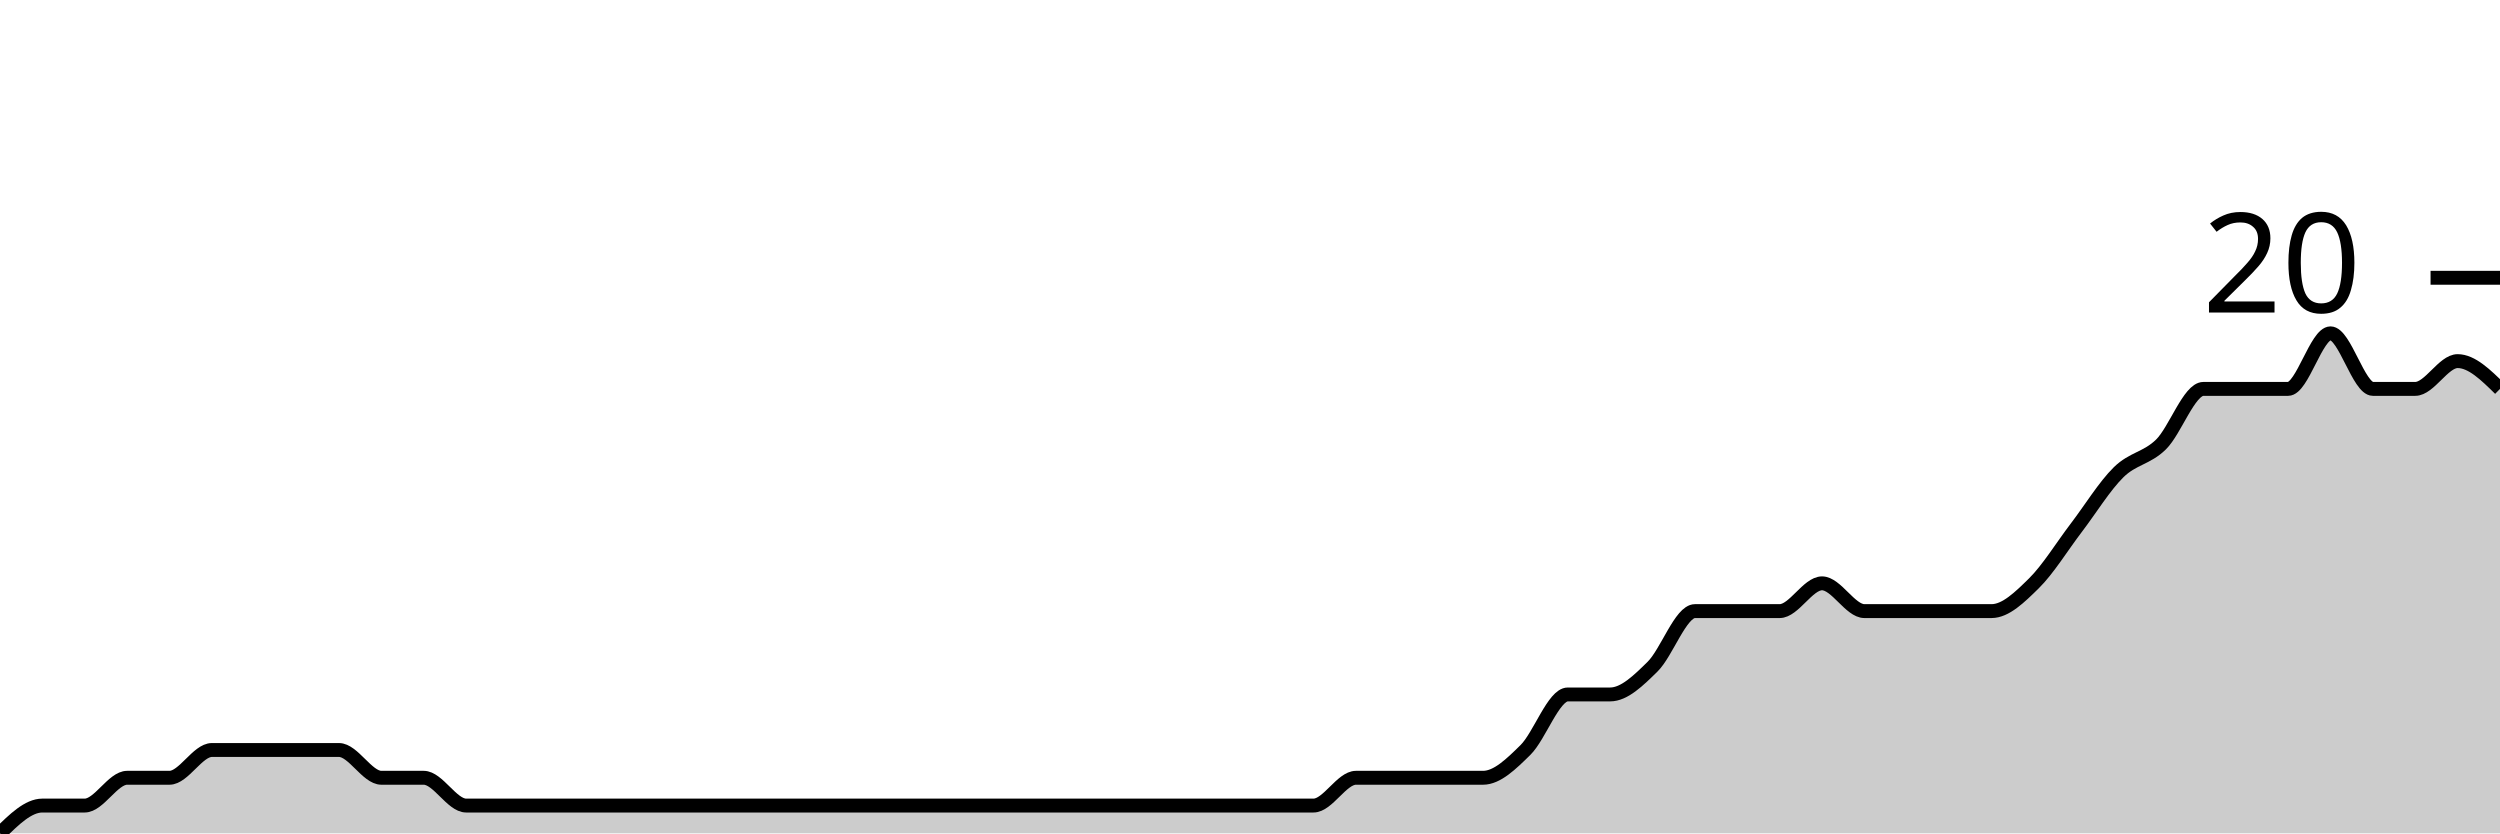
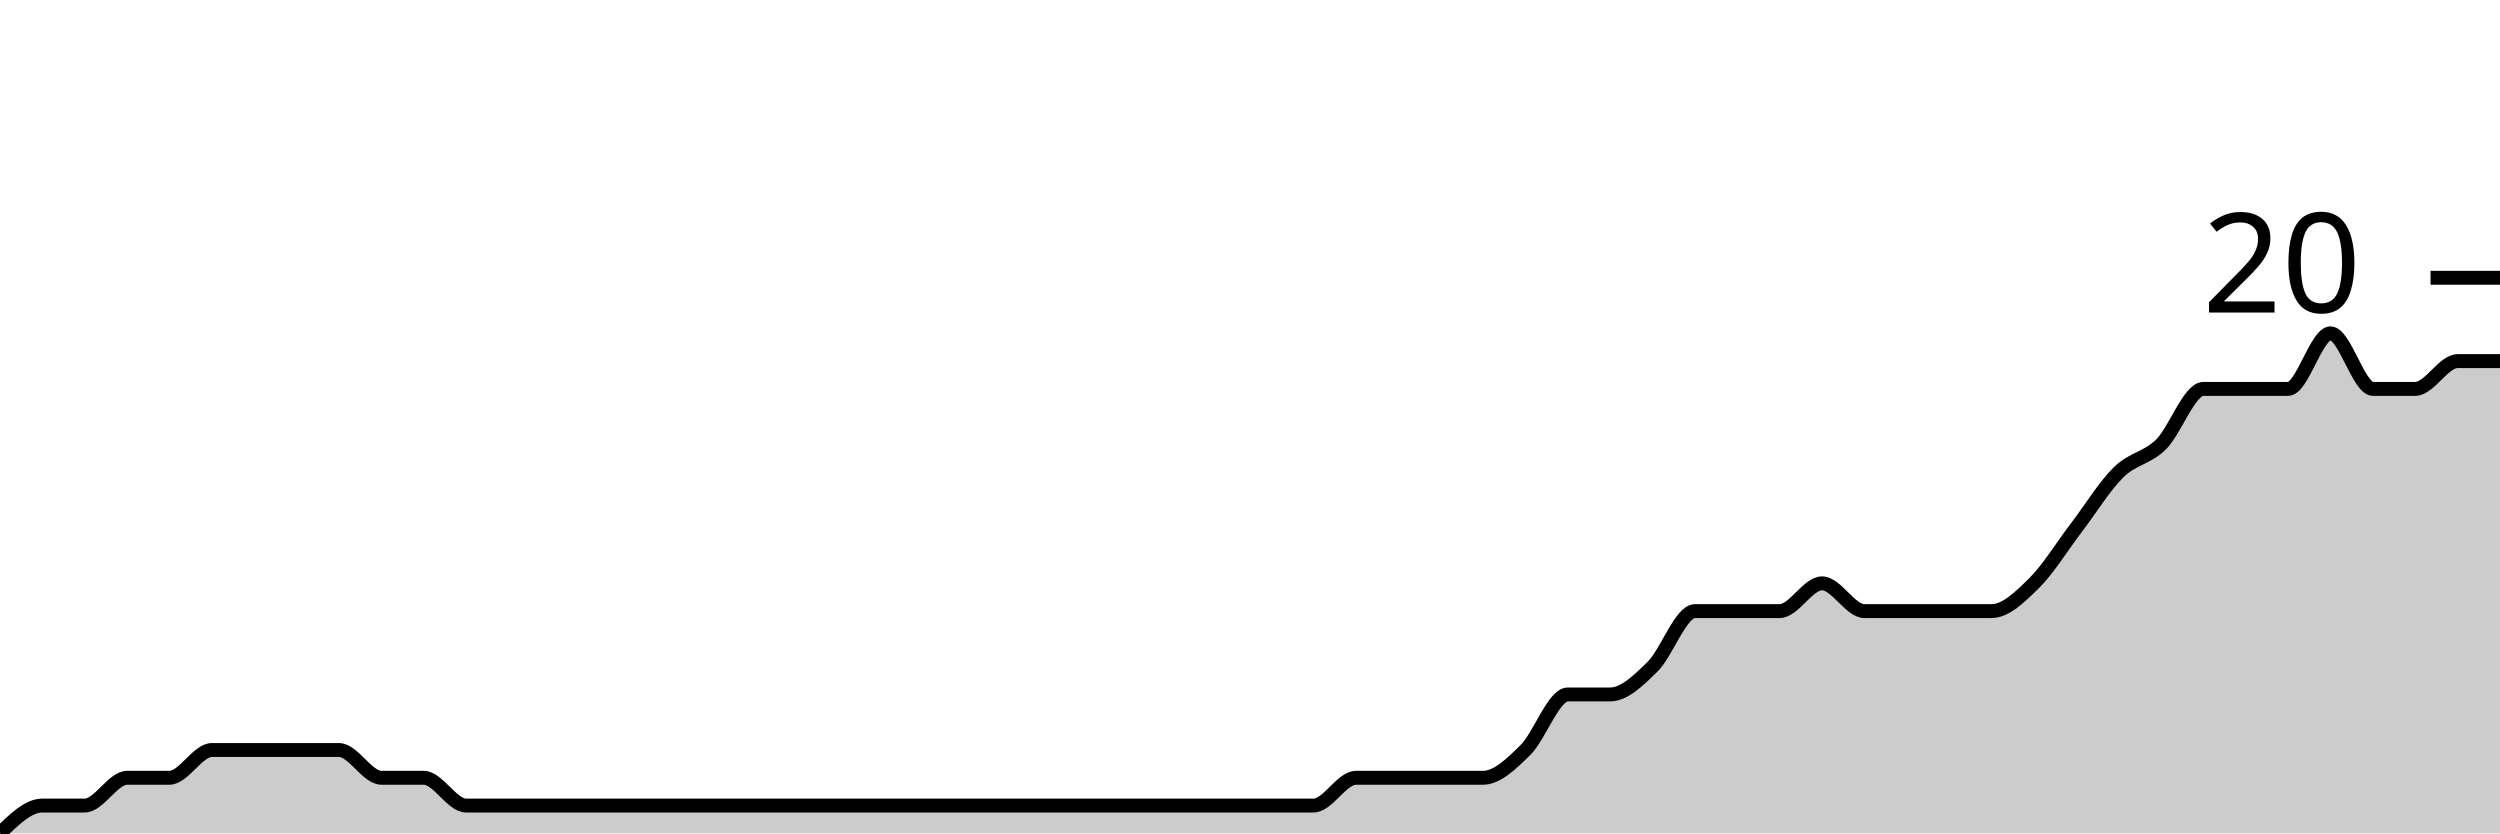
<svg xmlns="http://www.w3.org/2000/svg" viewBox="0 0 180 60">
  <g transform="translate(0,20)">
-     <path class="area" fill="rgba(0, 0, 0, 0.2)" d="M0,40C1.017,39,2.034,38,3.051,38C4.068,38,5.085,38,6.102,38C7.119,38,8.136,36,9.153,36C10.169,36,11.186,36,12.203,36C13.22,36,14.237,34,15.254,34C16.271,34,17.288,34,18.305,34C19.322,34,20.339,34,21.356,34C22.373,34,23.39,34,24.407,34C25.424,34,26.441,36,27.458,36C28.475,36,29.492,36,30.508,36C31.525,36,32.542,38,33.559,38C34.576,38,35.593,38,36.61,38C37.627,38,38.644,38,39.661,38C40.678,38,41.695,38,42.712,38C43.729,38,44.746,38,45.763,38C46.78,38,47.797,38,48.814,38C49.831,38,50.847,38,51.864,38C52.881,38,53.898,38,54.915,38C55.932,38,56.949,38,57.966,38C58.983,38,60,38,61.017,38C62.034,38,63.051,38,64.068,38C65.085,38,66.102,38,67.119,38C68.136,38,69.153,38,70.169,38C71.186,38,72.203,38,73.22,38C74.237,38,75.254,38,76.271,38C77.288,38,78.305,38,79.322,38C80.339,38,81.356,38,82.373,38C83.39,38,84.407,38,85.424,38C86.441,38,87.458,38,88.475,38C89.492,38,90.508,38,91.525,38C92.542,38,93.559,38,94.576,38C95.593,38,96.61,36,97.627,36C98.644,36,99.661,36,100.678,36C101.695,36,102.712,36,103.729,36C104.746,36,105.763,36,106.78,36C107.797,36,108.814,35,109.831,34C110.847,33,111.864,30,112.881,30C113.898,30,114.915,30,115.932,30C116.949,30,117.966,29,118.983,28C120,27,121.017,24,122.034,24C123.051,24,124.068,24,125.085,24C126.102,24,127.119,24,128.136,24C129.153,24,130.169,22,131.186,22C132.203,22,133.22,24,134.237,24C135.254,24,136.271,24,137.288,24C138.305,24,139.322,24,140.339,24C141.356,24,142.373,24,143.39,24C144.407,24,145.424,23,146.441,22C147.458,21,148.475,19.333,149.492,18C150.508,16.667,151.525,15,152.542,14C153.559,13,154.576,13,155.593,12C156.61,11,157.627,8,158.644,8C159.661,8,160.678,8,161.695,8C162.712,8,163.729,8,164.746,8C165.763,8,166.78,4,167.797,4C168.814,4,169.831,8,170.847,8C171.864,8,172.881,8,173.898,8C174.915,8,175.932,6,176.949,6C177.966,6,178.983,7,180,8L180,40C178.983,40,177.966,40,176.949,40C175.932,40,174.915,40,173.898,40C172.881,40,171.864,40,170.847,40C169.831,40,168.814,40,167.797,40C166.78,40,165.763,40,164.746,40C163.729,40,162.712,40,161.695,40C160.678,40,159.661,40,158.644,40C157.627,40,156.61,40,155.593,40C154.576,40,153.559,40,152.542,40C151.525,40,150.508,40,149.492,40C148.475,40,147.458,40,146.441,40C145.424,40,144.407,40,143.39,40C142.373,40,141.356,40,140.339,40C139.322,40,138.305,40,137.288,40C136.271,40,135.254,40,134.237,40C133.22,40,132.203,40,131.186,40C130.169,40,129.153,40,128.136,40C127.119,40,126.102,40,125.085,40C124.068,40,123.051,40,122.034,40C121.017,40,120,40,118.983,40C117.966,40,116.949,40,115.932,40C114.915,40,113.898,40,112.881,40C111.864,40,110.847,40,109.831,40C108.814,40,107.797,40,106.78,40C105.763,40,104.746,40,103.729,40C102.712,40,101.695,40,100.678,40C99.661,40,98.644,40,97.627,40C96.61,40,95.593,40,94.576,40C93.559,40,92.542,40,91.525,40C90.508,40,89.492,40,88.475,40C87.458,40,86.441,40,85.424,40C84.407,40,83.39,40,82.373,40C81.356,40,80.339,40,79.322,40C78.305,40,77.288,40,76.271,40C75.254,40,74.237,40,73.22,40C72.203,40,71.186,40,70.169,40C69.153,40,68.136,40,67.119,40C66.102,40,65.085,40,64.068,40C63.051,40,62.034,40,61.017,40C60,40,58.983,40,57.966,40C56.949,40,55.932,40,54.915,40C53.898,40,52.881,40,51.864,40C50.847,40,49.831,40,48.814,40C47.797,40,46.78,40,45.763,40C44.746,40,43.729,40,42.712,40C41.695,40,40.678,40,39.661,40C38.644,40,37.627,40,36.61,40C35.593,40,34.576,40,33.559,40C32.542,40,31.525,40,30.508,40C29.492,40,28.475,40,27.458,40C26.441,40,25.424,40,24.407,40C23.39,40,22.373,40,21.356,40C20.339,40,19.322,40,18.305,40C17.288,40,16.271,40,15.254,40C14.237,40,13.22,40,12.203,40C11.186,40,10.169,40,9.153,40C8.136,40,7.119,40,6.102,40C5.085,40,4.068,40,3.051,40C2.034,40,1.017,40,0,40Z" />
-     <path class="line" stroke="black" fill="none" d="M0,40C1.017,39,2.034,38,3.051,38C4.068,38,5.085,38,6.102,38C7.119,38,8.136,36,9.153,36C10.169,36,11.186,36,12.203,36C13.22,36,14.237,34,15.254,34C16.271,34,17.288,34,18.305,34C19.322,34,20.339,34,21.356,34C22.373,34,23.39,34,24.407,34C25.424,34,26.441,36,27.458,36C28.475,36,29.492,36,30.508,36C31.525,36,32.542,38,33.559,38C34.576,38,35.593,38,36.61,38C37.627,38,38.644,38,39.661,38C40.678,38,41.695,38,42.712,38C43.729,38,44.746,38,45.763,38C46.78,38,47.797,38,48.814,38C49.831,38,50.847,38,51.864,38C52.881,38,53.898,38,54.915,38C55.932,38,56.949,38,57.966,38C58.983,38,60,38,61.017,38C62.034,38,63.051,38,64.068,38C65.085,38,66.102,38,67.119,38C68.136,38,69.153,38,70.169,38C71.186,38,72.203,38,73.22,38C74.237,38,75.254,38,76.271,38C77.288,38,78.305,38,79.322,38C80.339,38,81.356,38,82.373,38C83.39,38,84.407,38,85.424,38C86.441,38,87.458,38,88.475,38C89.492,38,90.508,38,91.525,38C92.542,38,93.559,38,94.576,38C95.593,38,96.61,36,97.627,36C98.644,36,99.661,36,100.678,36C101.695,36,102.712,36,103.729,36C104.746,36,105.763,36,106.78,36C107.797,36,108.814,35,109.831,34C110.847,33,111.864,30,112.881,30C113.898,30,114.915,30,115.932,30C116.949,30,117.966,29,118.983,28C120,27,121.017,24,122.034,24C123.051,24,124.068,24,125.085,24C126.102,24,127.119,24,128.136,24C129.153,24,130.169,22,131.186,22C132.203,22,133.22,24,134.237,24C135.254,24,136.271,24,137.288,24C138.305,24,139.322,24,140.339,24C141.356,24,142.373,24,143.39,24C144.407,24,145.424,23,146.441,22C147.458,21,148.475,19.333,149.492,18C150.508,16.667,151.525,15,152.542,14C153.559,13,154.576,13,155.593,12C156.61,11,157.627,8,158.644,8C159.661,8,160.678,8,161.695,8C162.712,8,163.729,8,164.746,8C165.763,8,166.78,4,167.797,4C168.814,4,169.831,8,170.847,8C171.864,8,172.881,8,173.898,8C174.915,8,175.932,6,176.949,6C177.966,6,178.983,7,180,8" />
+     <path class="area" fill="rgba(0, 0, 0, 0.2)" d="M0,40C1.017,39,2.034,38,3.051,38C4.068,38,5.085,38,6.102,38C7.119,38,8.136,36,9.153,36C10.169,36,11.186,36,12.203,36C13.22,36,14.237,34,15.254,34C16.271,34,17.288,34,18.305,34C19.322,34,20.339,34,21.356,34C22.373,34,23.39,34,24.407,34C25.424,34,26.441,36,27.458,36C28.475,36,29.492,36,30.508,36C31.525,36,32.542,38,33.559,38C34.576,38,35.593,38,36.61,38C37.627,38,38.644,38,39.661,38C40.678,38,41.695,38,42.712,38C43.729,38,44.746,38,45.763,38C46.78,38,47.797,38,48.814,38C49.831,38,50.847,38,51.864,38C52.881,38,53.898,38,54.915,38C55.932,38,56.949,38,57.966,38C58.983,38,60,38,61.017,38C62.034,38,63.051,38,64.068,38C65.085,38,66.102,38,67.119,38C68.136,38,69.153,38,70.169,38C71.186,38,72.203,38,73.22,38C74.237,38,75.254,38,76.271,38C77.288,38,78.305,38,79.322,38C80.339,38,81.356,38,82.373,38C83.39,38,84.407,38,85.424,38C86.441,38,87.458,38,88.475,38C89.492,38,90.508,38,91.525,38C92.542,38,93.559,38,94.576,38C95.593,38,96.61,36,97.627,36C98.644,36,99.661,36,100.678,36C101.695,36,102.712,36,103.729,36C104.746,36,105.763,36,106.78,36C107.797,36,108.814,35,109.831,34C110.847,33,111.864,30,112.881,30C113.898,30,114.915,30,115.932,30C116.949,30,117.966,29,118.983,28C120,27,121.017,24,122.034,24C123.051,24,124.068,24,125.085,24C126.102,24,127.119,24,128.136,24C129.153,24,130.169,22,131.186,22C132.203,22,133.22,24,134.237,24C135.254,24,136.271,24,137.288,24C138.305,24,139.322,24,140.339,24C141.356,24,142.373,24,143.39,24C144.407,24,145.424,23,146.441,22C147.458,21,148.475,19.333,149.492,18C150.508,16.667,151.525,15,152.542,14C153.559,13,154.576,13,155.593,12C156.61,11,157.627,8,158.644,8C159.661,8,160.678,8,161.695,8C162.712,8,163.729,8,164.746,8C165.763,8,166.78,4,167.797,4C168.814,4,169.831,8,170.847,8C171.864,8,172.881,8,173.898,8C174.915,8,175.932,6,176.949,6C177.966,6,178.983,6,180,6L180,40C178.983,40,177.966,40,176.949,40C175.932,40,174.915,40,173.898,40C172.881,40,171.864,40,170.847,40C169.831,40,168.814,40,167.797,40C166.78,40,165.763,40,164.746,40C163.729,40,162.712,40,161.695,40C160.678,40,159.661,40,158.644,40C157.627,40,156.61,40,155.593,40C154.576,40,153.559,40,152.542,40C151.525,40,150.508,40,149.492,40C148.475,40,147.458,40,146.441,40C145.424,40,144.407,40,143.39,40C142.373,40,141.356,40,140.339,40C139.322,40,138.305,40,137.288,40C136.271,40,135.254,40,134.237,40C133.22,40,132.203,40,131.186,40C130.169,40,129.153,40,128.136,40C127.119,40,126.102,40,125.085,40C124.068,40,123.051,40,122.034,40C121.017,40,120,40,118.983,40C117.966,40,116.949,40,115.932,40C114.915,40,113.898,40,112.881,40C111.864,40,110.847,40,109.831,40C108.814,40,107.797,40,106.78,40C105.763,40,104.746,40,103.729,40C102.712,40,101.695,40,100.678,40C99.661,40,98.644,40,97.627,40C96.61,40,95.593,40,94.576,40C93.559,40,92.542,40,91.525,40C90.508,40,89.492,40,88.475,40C87.458,40,86.441,40,85.424,40C84.407,40,83.39,40,82.373,40C81.356,40,80.339,40,79.322,40C78.305,40,77.288,40,76.271,40C75.254,40,74.237,40,73.22,40C72.203,40,71.186,40,70.169,40C69.153,40,68.136,40,67.119,40C66.102,40,65.085,40,64.068,40C63.051,40,62.034,40,61.017,40C60,40,58.983,40,57.966,40C56.949,40,55.932,40,54.915,40C53.898,40,52.881,40,51.864,40C50.847,40,49.831,40,48.814,40C47.797,40,46.78,40,45.763,40C44.746,40,43.729,40,42.712,40C41.695,40,40.678,40,39.661,40C38.644,40,37.627,40,36.61,40C35.593,40,34.576,40,33.559,40C32.542,40,31.525,40,30.508,40C29.492,40,28.475,40,27.458,40C26.441,40,25.424,40,24.407,40C23.39,40,22.373,40,21.356,40C20.339,40,19.322,40,18.305,40C17.288,40,16.271,40,15.254,40C14.237,40,13.22,40,12.203,40C11.186,40,10.169,40,9.153,40C8.136,40,7.119,40,6.102,40C5.085,40,4.068,40,3.051,40C2.034,40,1.017,40,0,40Z" />
+     <path class="line" stroke="black" fill="none" d="M0,40C1.017,39,2.034,38,3.051,38C4.068,38,5.085,38,6.102,38C7.119,38,8.136,36,9.153,36C10.169,36,11.186,36,12.203,36C13.22,36,14.237,34,15.254,34C16.271,34,17.288,34,18.305,34C19.322,34,20.339,34,21.356,34C22.373,34,23.39,34,24.407,34C25.424,34,26.441,36,27.458,36C28.475,36,29.492,36,30.508,36C31.525,36,32.542,38,33.559,38C34.576,38,35.593,38,36.61,38C37.627,38,38.644,38,39.661,38C40.678,38,41.695,38,42.712,38C43.729,38,44.746,38,45.763,38C46.78,38,47.797,38,48.814,38C49.831,38,50.847,38,51.864,38C52.881,38,53.898,38,54.915,38C55.932,38,56.949,38,57.966,38C58.983,38,60,38,61.017,38C62.034,38,63.051,38,64.068,38C65.085,38,66.102,38,67.119,38C68.136,38,69.153,38,70.169,38C71.186,38,72.203,38,73.22,38C74.237,38,75.254,38,76.271,38C77.288,38,78.305,38,79.322,38C80.339,38,81.356,38,82.373,38C83.39,38,84.407,38,85.424,38C86.441,38,87.458,38,88.475,38C89.492,38,90.508,38,91.525,38C92.542,38,93.559,38,94.576,38C95.593,38,96.61,36,97.627,36C98.644,36,99.661,36,100.678,36C101.695,36,102.712,36,103.729,36C104.746,36,105.763,36,106.78,36C107.797,36,108.814,35,109.831,34C110.847,33,111.864,30,112.881,30C113.898,30,114.915,30,115.932,30C116.949,30,117.966,29,118.983,28C120,27,121.017,24,122.034,24C123.051,24,124.068,24,125.085,24C126.102,24,127.119,24,128.136,24C129.153,24,130.169,22,131.186,22C132.203,22,133.22,24,134.237,24C135.254,24,136.271,24,137.288,24C138.305,24,139.322,24,140.339,24C141.356,24,142.373,24,143.39,24C144.407,24,145.424,23,146.441,22C147.458,21,148.475,19.333,149.492,18C150.508,16.667,151.525,15,152.542,14C153.559,13,154.576,13,155.593,12C156.61,11,157.627,8,158.644,8C159.661,8,160.678,8,161.695,8C162.712,8,163.729,8,164.746,8C165.763,8,166.78,4,167.797,4C168.814,4,169.831,8,170.847,8C171.864,8,172.881,8,173.898,8C174.915,8,175.932,6,176.949,6C177.966,6,178.983,6,180,6" />
    <path class="axis-ceiling" stroke-width="1" stroke="black" fill="none" d="M175,0L180,0" />
    <text class="axis-ceiling-label" font-family="sans-serif" text-anchor="end" font-size="10px" x="170" y="2.5">20</text>
  </g>
</svg>
